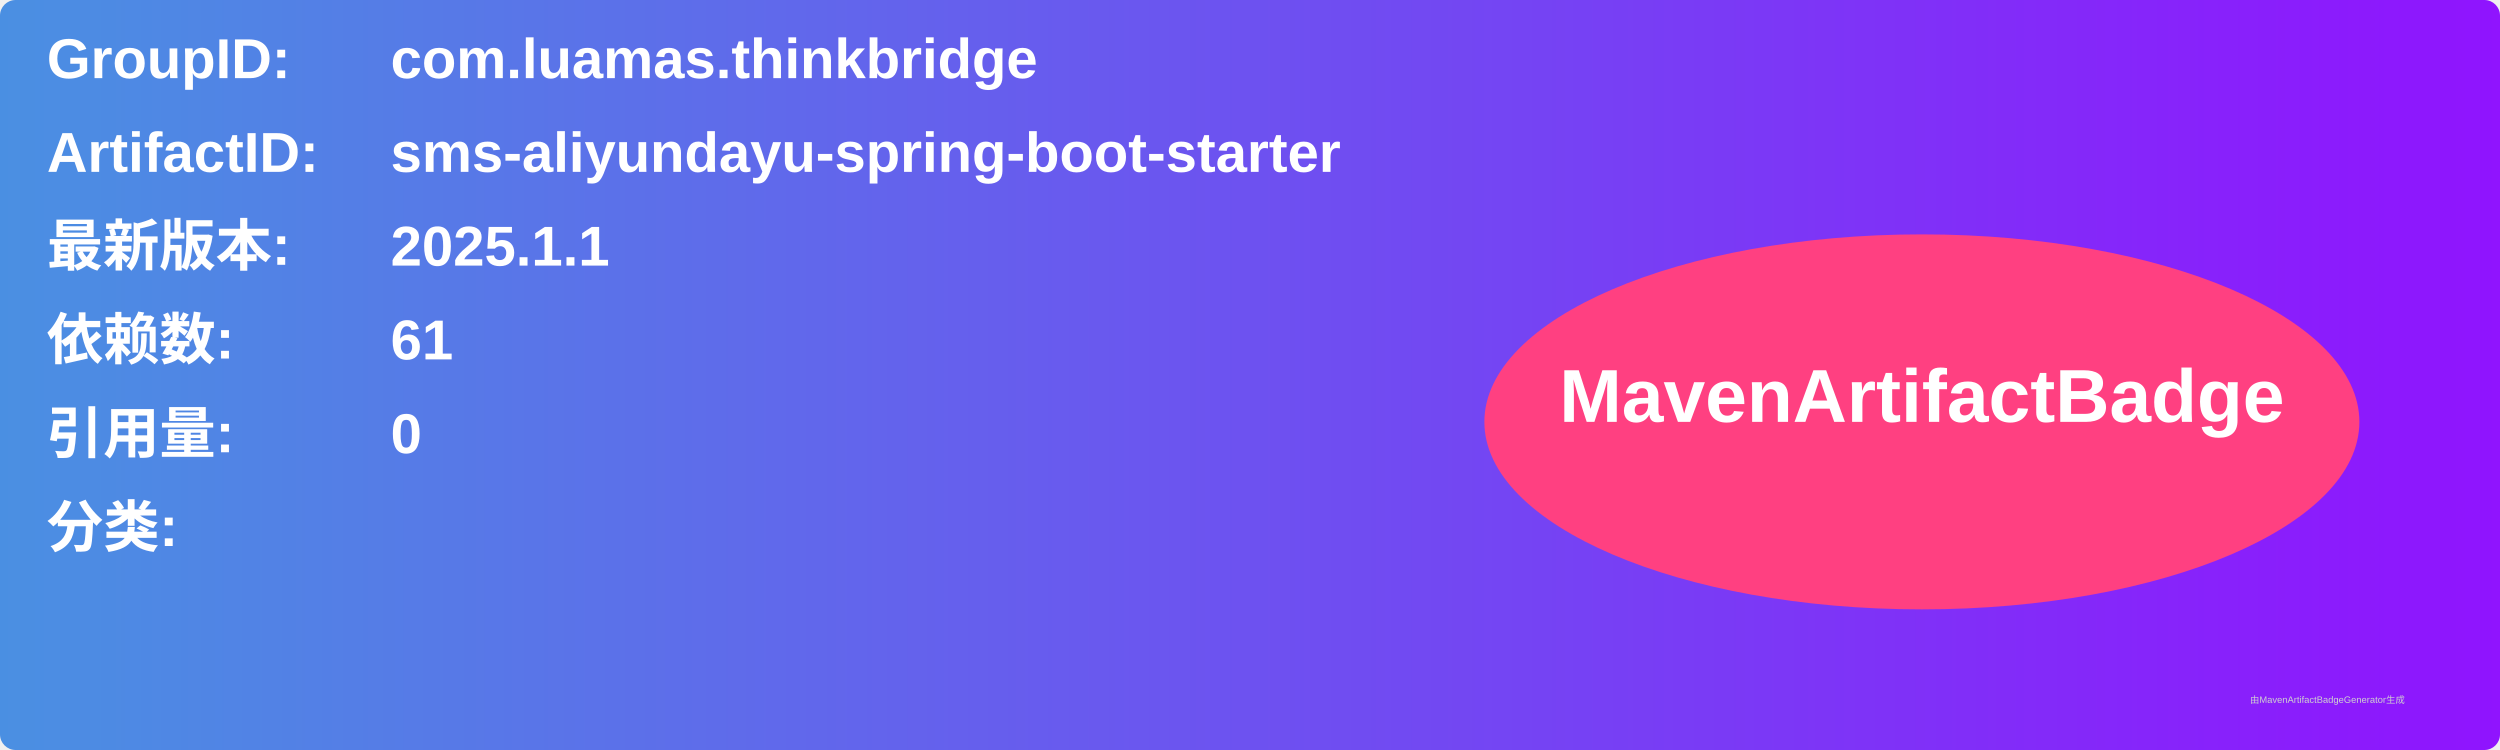
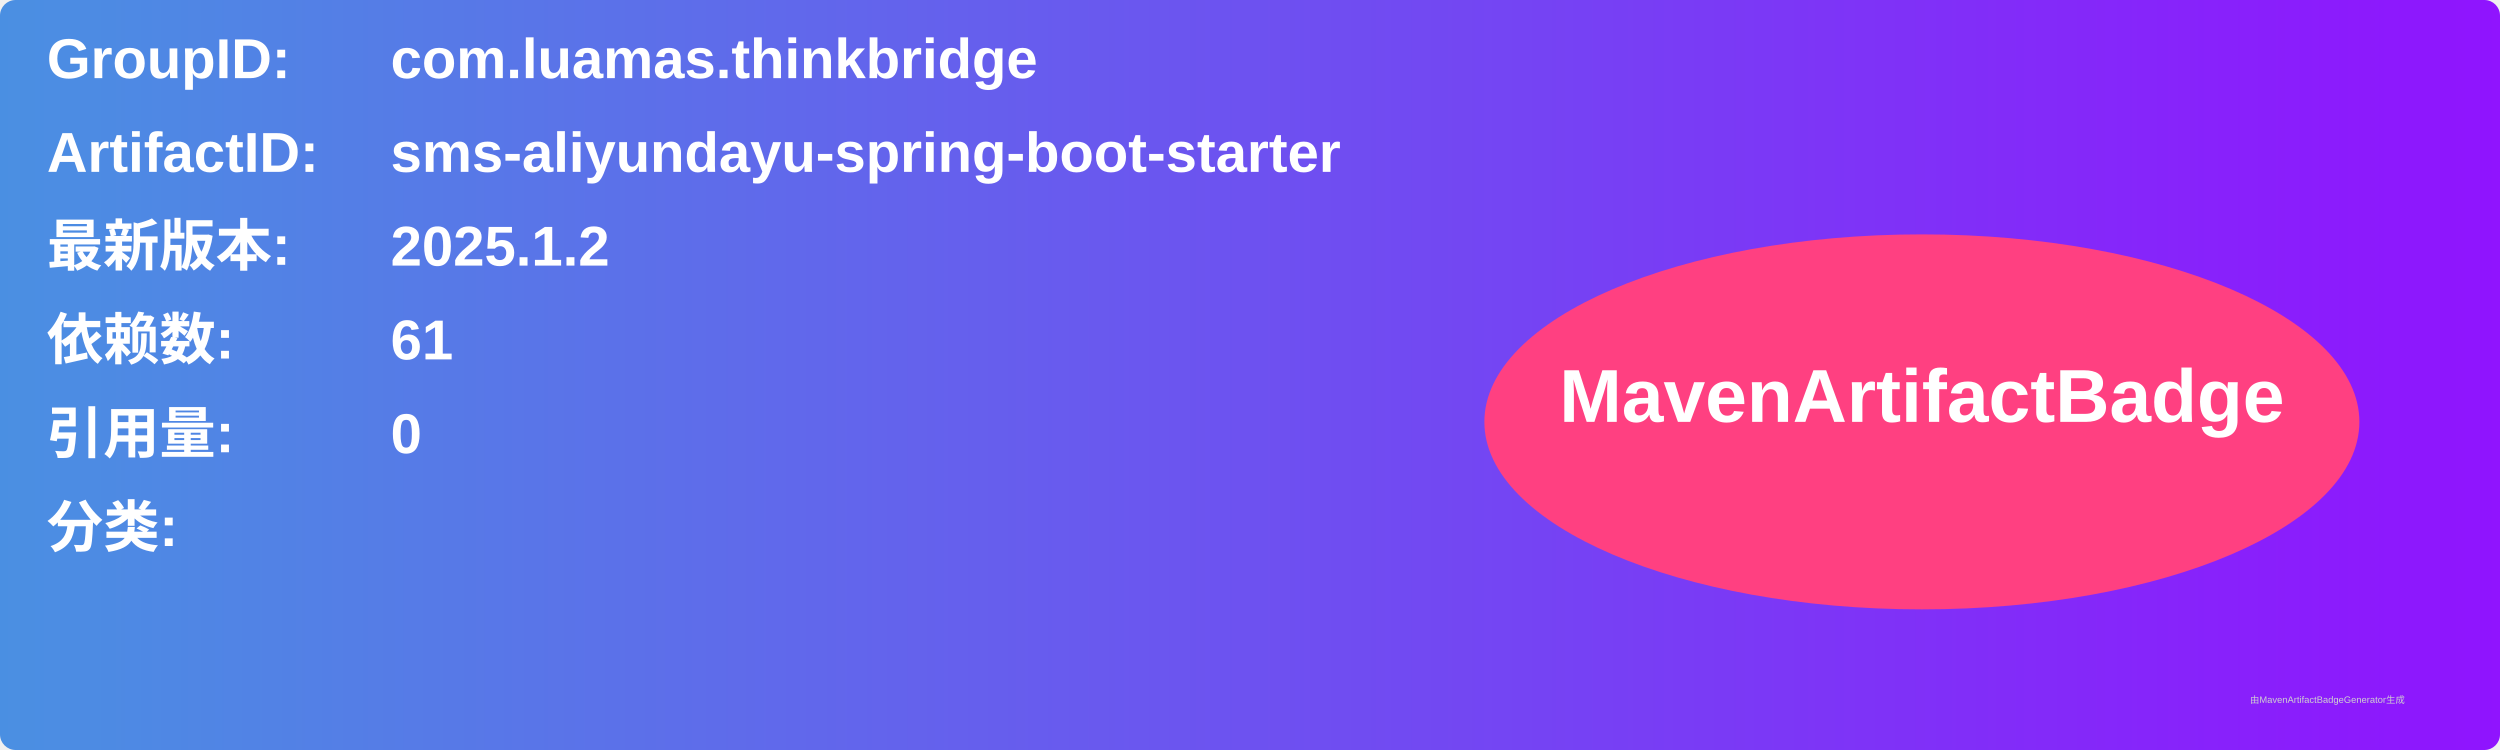
<svg xmlns="http://www.w3.org/2000/svg" width="800" height="240" viewBox="0 0 800 240">
  <linearGradient id="grad" x1="0%" y1="0%" x2="100%" y2="0%">
    <stop offset="0%" stop-color="#4a90e2" />
    <stop offset="100%" stop-color="#9013fe" />
  </linearGradient>
  <rect width="100%" height="100%" rx="5" ry="5" fill="url(#grad)" />
  <g transform="translate(15, 15)">
    <text x="0" y="10" font-family="Arial" font-size="18" fill="white" font-weight="bold" width="260">GroupID:</text>
    <text x="110" y="10" font-family="Arial" font-size="18" fill="white" font-weight="bold" width="460">com.luamas.thinkbridge</text>
    <text x="0" y="40" font-family="Arial" font-size="18" fill="white" font-weight="bold" width="260">ArtifactID:</text>
    <text x="110" y="40" font-family="Arial" font-size="18" fill="white" font-weight="bold" width="460">sms-aliyundayu-spring-boot-starter</text>
    <text x="0" y="70" font-family="Arial" font-size="18" fill="white" font-weight="bold">最新版本:</text>
    <text x="110" y="70" font-family="Arial" font-size="18" fill="white" font-weight="bold">
-       <tspan font-weight="bold">2025.1.1</tspan>
+       <tspan font-weight="bold">2025.1.2</tspan>
    </text>
    <text x="0" y="100" font-family="Arial" font-size="18" fill="white" font-weight="bold">依赖数: </text>
    <text x="110" y="100" font-family="Arial" font-size="18" fill="white">
      <tspan font-weight="bold">61</tspan>
    </text>
    <text x="0" y="130" font-family="Arial" font-size="18" fill="white" font-weight="bold">引用量: </text>
    <text x="110" y="130" font-family="Arial" font-size="18" fill="white">
      <tspan font-weight="bold">0</tspan>
    </text>
    <text x="0" y="160" font-family="Arial" font-size="18" fill="white" font-weight="bold">分类:</text>
    <text x="10" y="190" font-family="Arial" font-size="10" fill="white">
      <tspan font-weight="bold" />
    </text>
    <ellipse cx="600" cy="120" rx="140" ry="60" fill="#ff4081" />
    <text x="600" y="120" text-anchor="middle" font-family="Arial" font-size="24" fill="white" font-weight="bold">MavenArtifactBadge</text>
  </g>
  <text x="720" y="225" font-family="Arial" font-size="3" fill="#d0d0d0">由MavenArtifactBadgeGenerator生成</text>
</svg>
